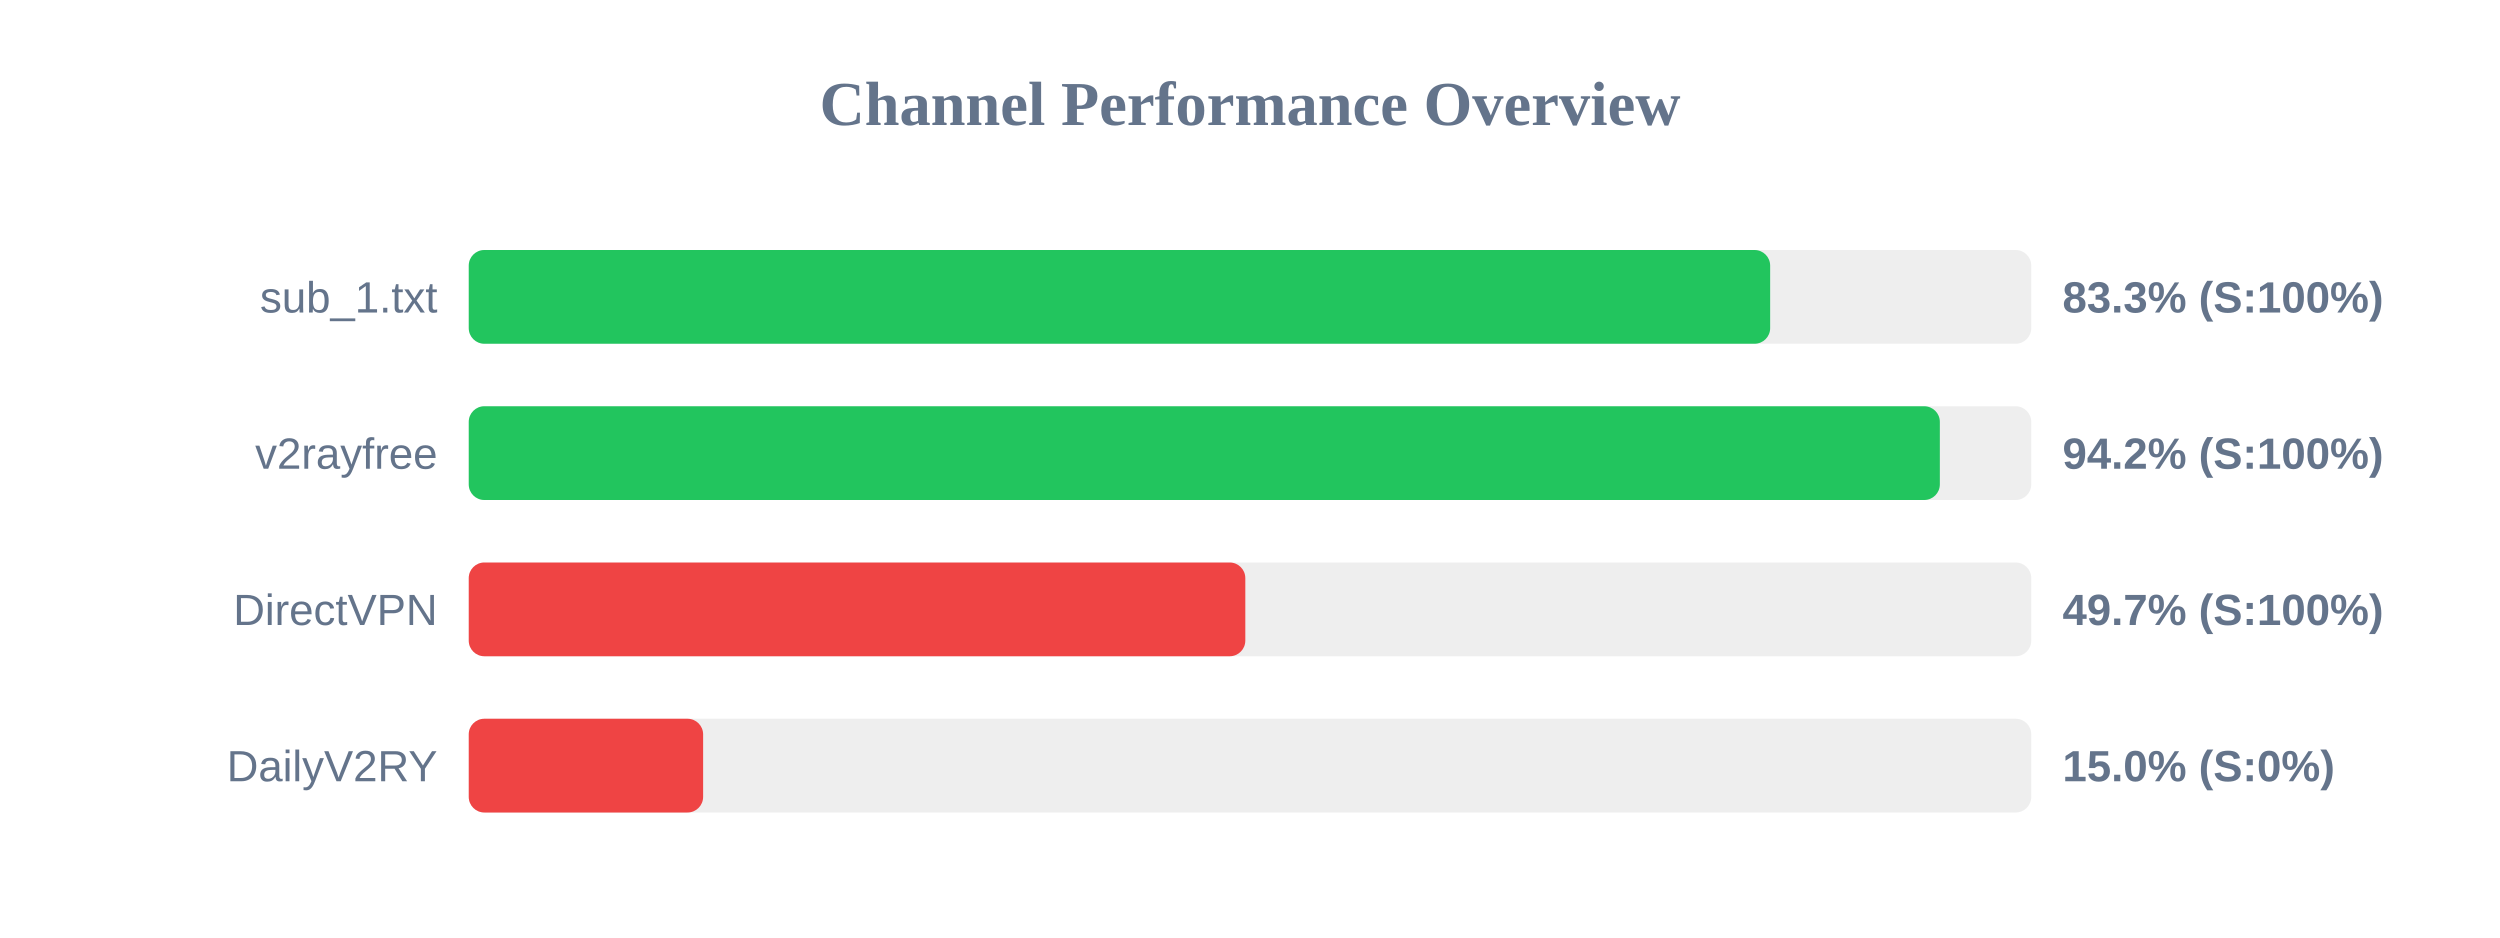
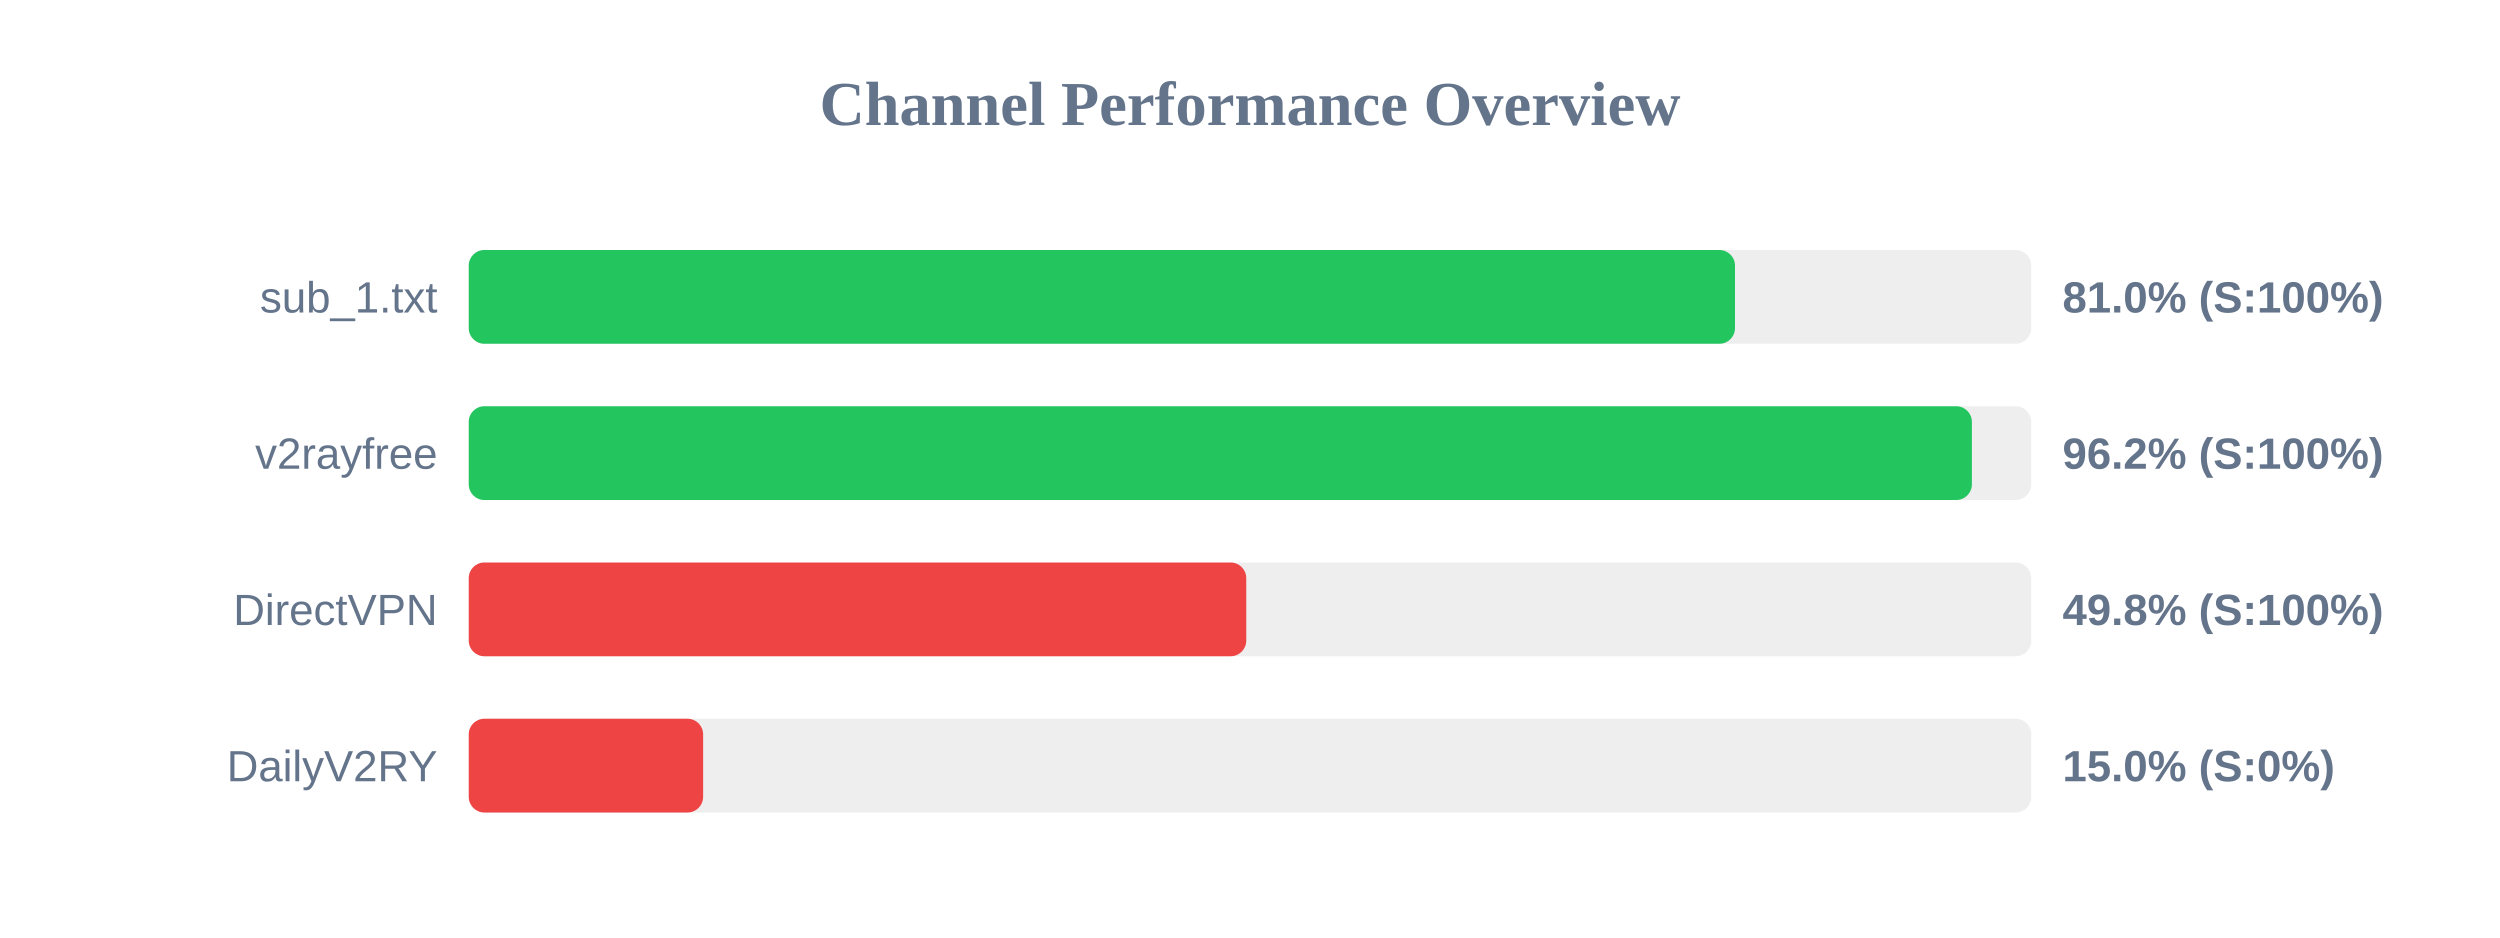
<svg xmlns="http://www.w3.org/2000/svg" width="800" height="300" version="1.1">
  <style>
        .row { font: 14px Arial; fill: #64748b; }
        .score { font: bold 14px Arial; fill: #64748b; }
    </style>
  <text x="400" y="40" text-anchor="middle" font-size="20px" font-weight="bold" fill="#64748b">Channel Performance Overview</text>
  <rect x="150" y="80" width="500" height="30" fill="#eee" rx="5" />
-   <rect x="150" y="80" width="416.45" height="30" fill="#22c55e" rx="5" />
+   <rect x="150" y="80" width="405.2" height="30" fill="#22c55e" rx="5" />
  <text x="140" y="100" text-anchor="end" class="row">sub_1.txt</text>
-   <text x="660" y="100" text-anchor="start" class="score">83.3% (S:100%)</text>
+   <text x="660" y="100" text-anchor="start" class="score">81.0% (S:100%)</text>
  <rect x="150" y="130" width="500" height="30" fill="#eee" rx="5" />
-   <rect x="150" y="130" width="470.75" height="30" fill="#22c55e" rx="5" />
+   <rect x="150" y="130" width="481.0" height="30" fill="#22c55e" rx="5" />
  <text x="140" y="150" text-anchor="end" class="row">v2rayfree</text>
-   <text x="660" y="150" text-anchor="start" class="score">94.2% (S:100%)</text>
+   <text x="660" y="150" text-anchor="start" class="score">96.2% (S:100%)</text>
  <rect x="150" y="180" width="500" height="30" fill="#eee" rx="5" />
-   <rect x="150" y="180" width="248.5" height="30" fill="#ef4444" rx="5" />
+   <rect x="150" y="180" width="248.8" height="30" fill="#ef4444" rx="5" />
  <text x="140" y="200" text-anchor="end" class="row">DirectVPN</text>
-   <text x="660" y="200" text-anchor="start" class="score">49.7% (S:100%)</text>
+   <text x="660" y="200" text-anchor="start" class="score">49.8% (S:100%)</text>
  <rect x="150" y="230" width="500" height="30" fill="#eee" rx="5" />
  <rect x="150" y="230" width="75.0" height="30" fill="#ef4444" rx="5" />
  <text x="140" y="250" text-anchor="end" class="row">DailyV2RY</text>
  <text x="660" y="250" text-anchor="start" class="score">15.0% (S:0%)</text>
</svg>
